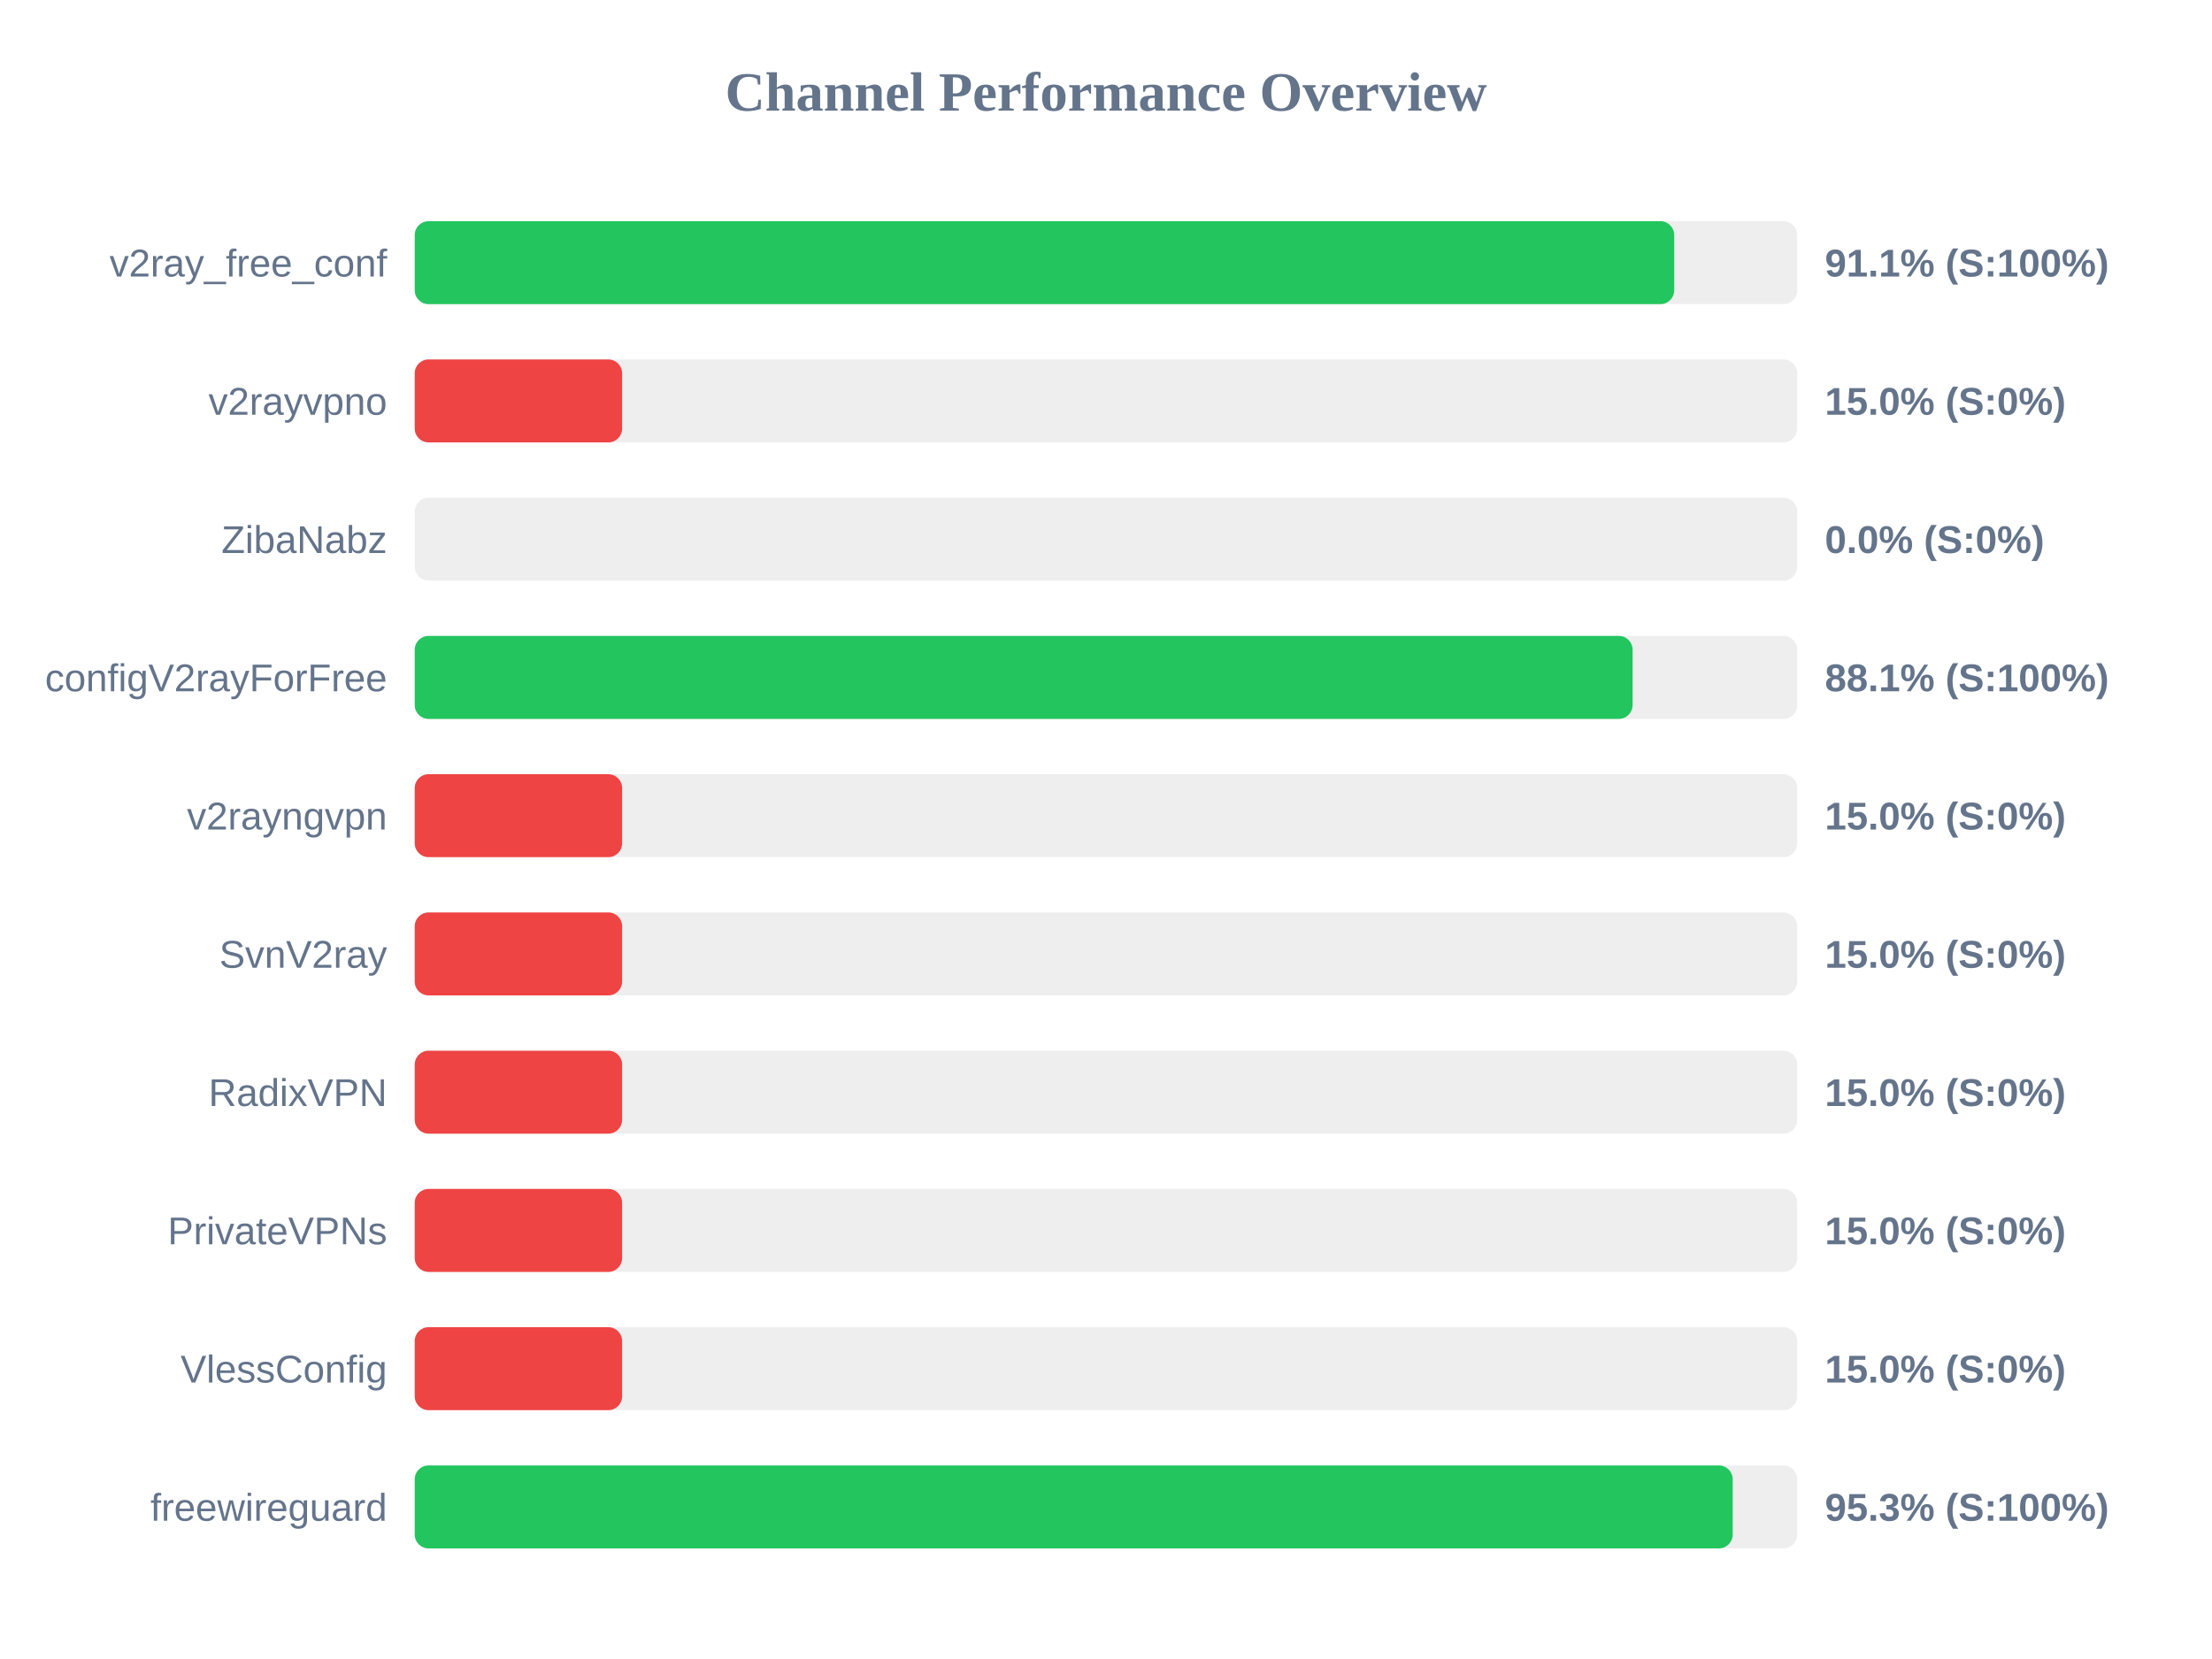
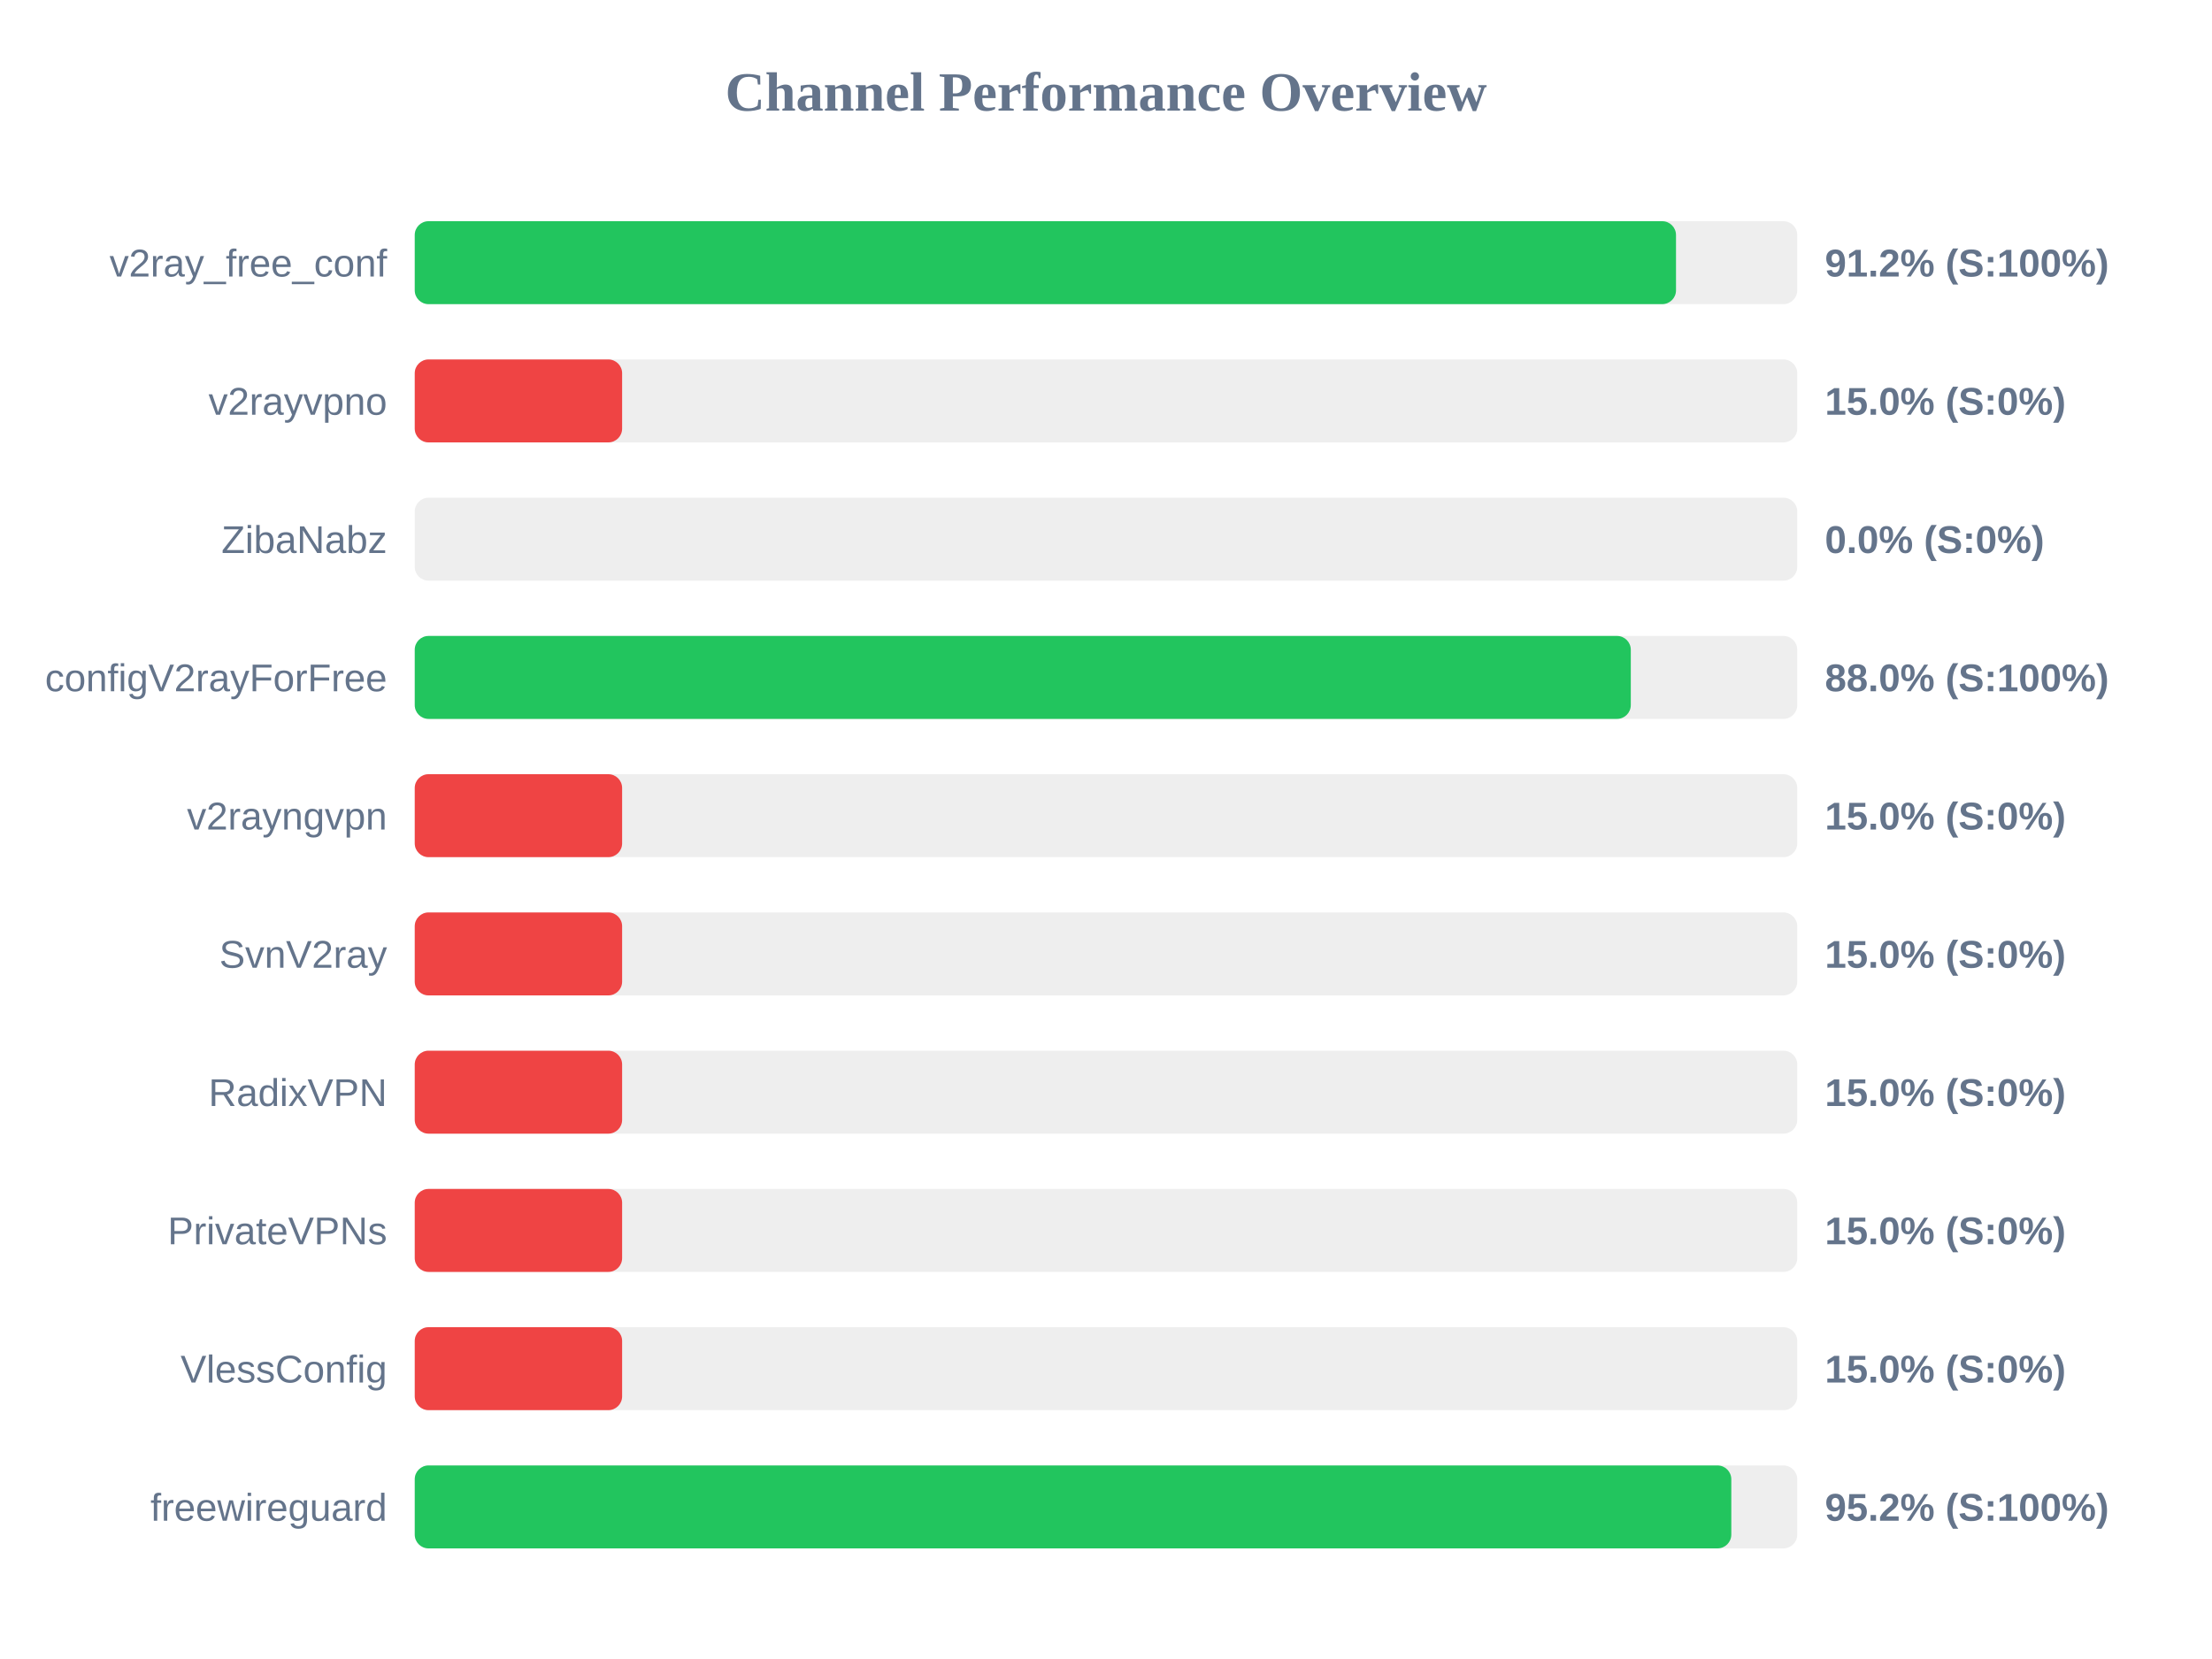
<svg xmlns="http://www.w3.org/2000/svg" width="800" height="600" version="1.1">
  <style>
        .row { font: 14px Arial; fill: #64748b; }
        .score { font: bold 14px Arial; fill: #64748b; }
    </style>
  <text x="400" y="40" text-anchor="middle" font-size="20px" font-weight="bold" fill="#64748b">Channel Performance Overview</text>
  <rect x="150" y="80" width="500" height="30" fill="#eee" rx="5" />
-   <rect x="150" y="80" width="455.5" height="30" fill="#22c55e" rx="5" />
+   <rect x="150" y="80" width="456.15" height="30" fill="#22c55e" rx="5" />
  <text x="140" y="100" text-anchor="end" class="row">v2ray_free_conf</text>
-   <text x="660" y="100" text-anchor="start" class="score">91.1% (S:100%)</text>
+   <text x="660" y="100" text-anchor="start" class="score">91.2% (S:100%)</text>
  <rect x="150" y="130" width="500" height="30" fill="#eee" rx="5" />
  <rect x="150" y="130" width="75.0" height="30" fill="#ef4444" rx="5" />
  <text x="140" y="150" text-anchor="end" class="row">v2rayvpno</text>
  <text x="660" y="150" text-anchor="start" class="score">15.0% (S:0%)</text>
  <rect x="150" y="180" width="500" height="30" fill="#eee" rx="5" />
  <rect x="150" y="180" width="0.0" height="30" fill="#ef4444" rx="5" />
  <text x="140" y="200" text-anchor="end" class="row">ZibaNabz</text>
  <text x="660" y="200" text-anchor="start" class="score">0.0% (S:0%)</text>
  <rect x="150" y="230" width="500" height="30" fill="#eee" rx="5" />
-   <rect x="150" y="230" width="440.45" height="30" fill="#22c55e" rx="5" />
+   <rect x="150" y="230" width="439.8" height="30" fill="#22c55e" rx="5" />
  <text x="140" y="250" text-anchor="end" class="row">configV2rayForFree</text>
-   <text x="660" y="250" text-anchor="start" class="score">88.1% (S:100%)</text>
+   <text x="660" y="250" text-anchor="start" class="score">88.0% (S:100%)</text>
  <rect x="150" y="280" width="500" height="30" fill="#eee" rx="5" />
  <rect x="150" y="280" width="75.0" height="30" fill="#ef4444" rx="5" />
  <text x="140" y="300" text-anchor="end" class="row">v2rayngvpn</text>
  <text x="660" y="300" text-anchor="start" class="score">15.0% (S:0%)</text>
  <rect x="150" y="330" width="500" height="30" fill="#eee" rx="5" />
  <rect x="150" y="330" width="75.0" height="30" fill="#ef4444" rx="5" />
  <text x="140" y="350" text-anchor="end" class="row">SvnV2ray</text>
  <text x="660" y="350" text-anchor="start" class="score">15.0% (S:0%)</text>
  <rect x="150" y="380" width="500" height="30" fill="#eee" rx="5" />
  <rect x="150" y="380" width="75.0" height="30" fill="#ef4444" rx="5" />
  <text x="140" y="400" text-anchor="end" class="row">RadixVPN</text>
  <text x="660" y="400" text-anchor="start" class="score">15.0% (S:0%)</text>
  <rect x="150" y="430" width="500" height="30" fill="#eee" rx="5" />
  <rect x="150" y="430" width="75.0" height="30" fill="#ef4444" rx="5" />
  <text x="140" y="450" text-anchor="end" class="row">PrivateVPNs</text>
  <text x="660" y="450" text-anchor="start" class="score">15.0% (S:0%)</text>
  <rect x="150" y="480" width="500" height="30" fill="#eee" rx="5" />
  <rect x="150" y="480" width="75.0" height="30" fill="#ef4444" rx="5" />
  <text x="140" y="500" text-anchor="end" class="row">VlessConfig</text>
  <text x="660" y="500" text-anchor="start" class="score">15.0% (S:0%)</text>
  <rect x="150" y="530" width="500" height="30" fill="#eee" rx="5" />
-   <rect x="150" y="530" width="476.65" height="30" fill="#22c55e" rx="5" />
+   <rect x="150" y="530" width="476.15" height="30" fill="#22c55e" rx="5" />
  <text x="140" y="550" text-anchor="end" class="row">freewireguard</text>
-   <text x="660" y="550" text-anchor="start" class="score">95.3% (S:100%)</text>
+   <text x="660" y="550" text-anchor="start" class="score">95.2% (S:100%)</text>
</svg>
